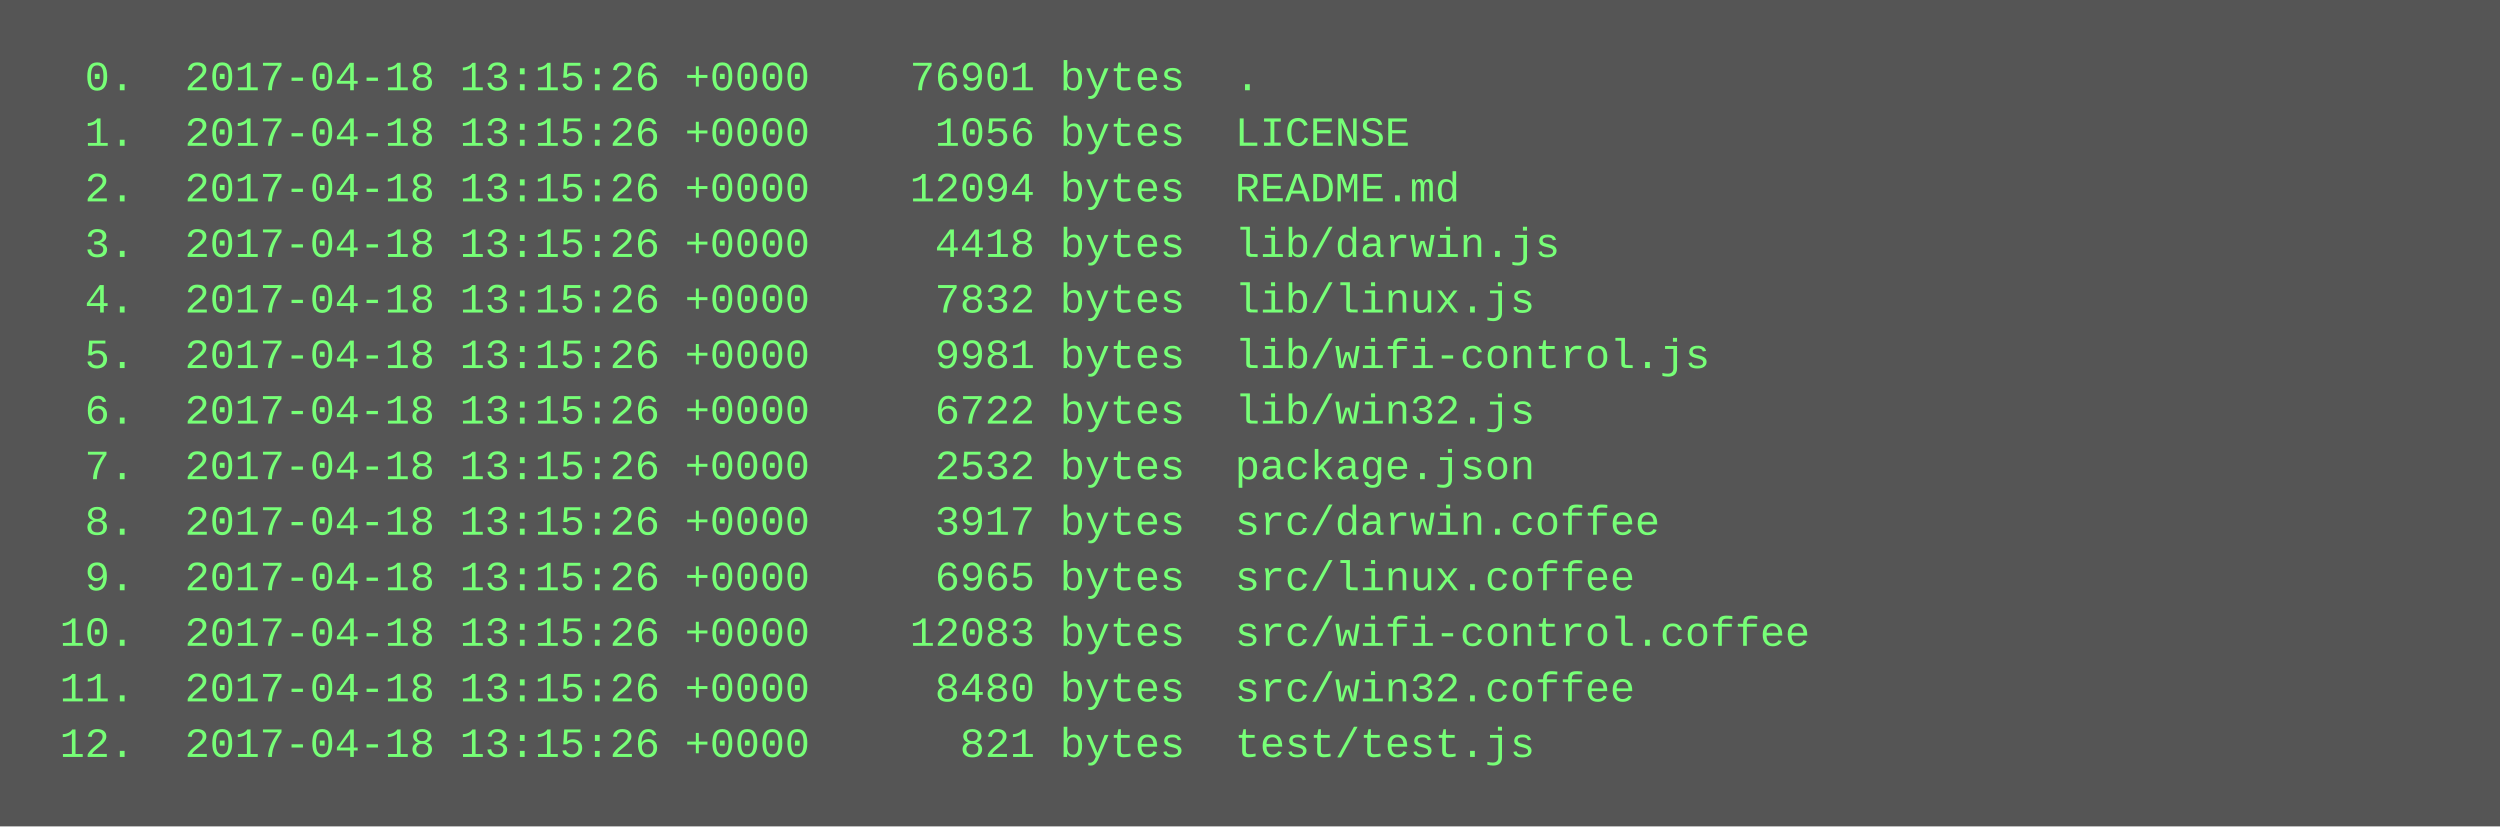
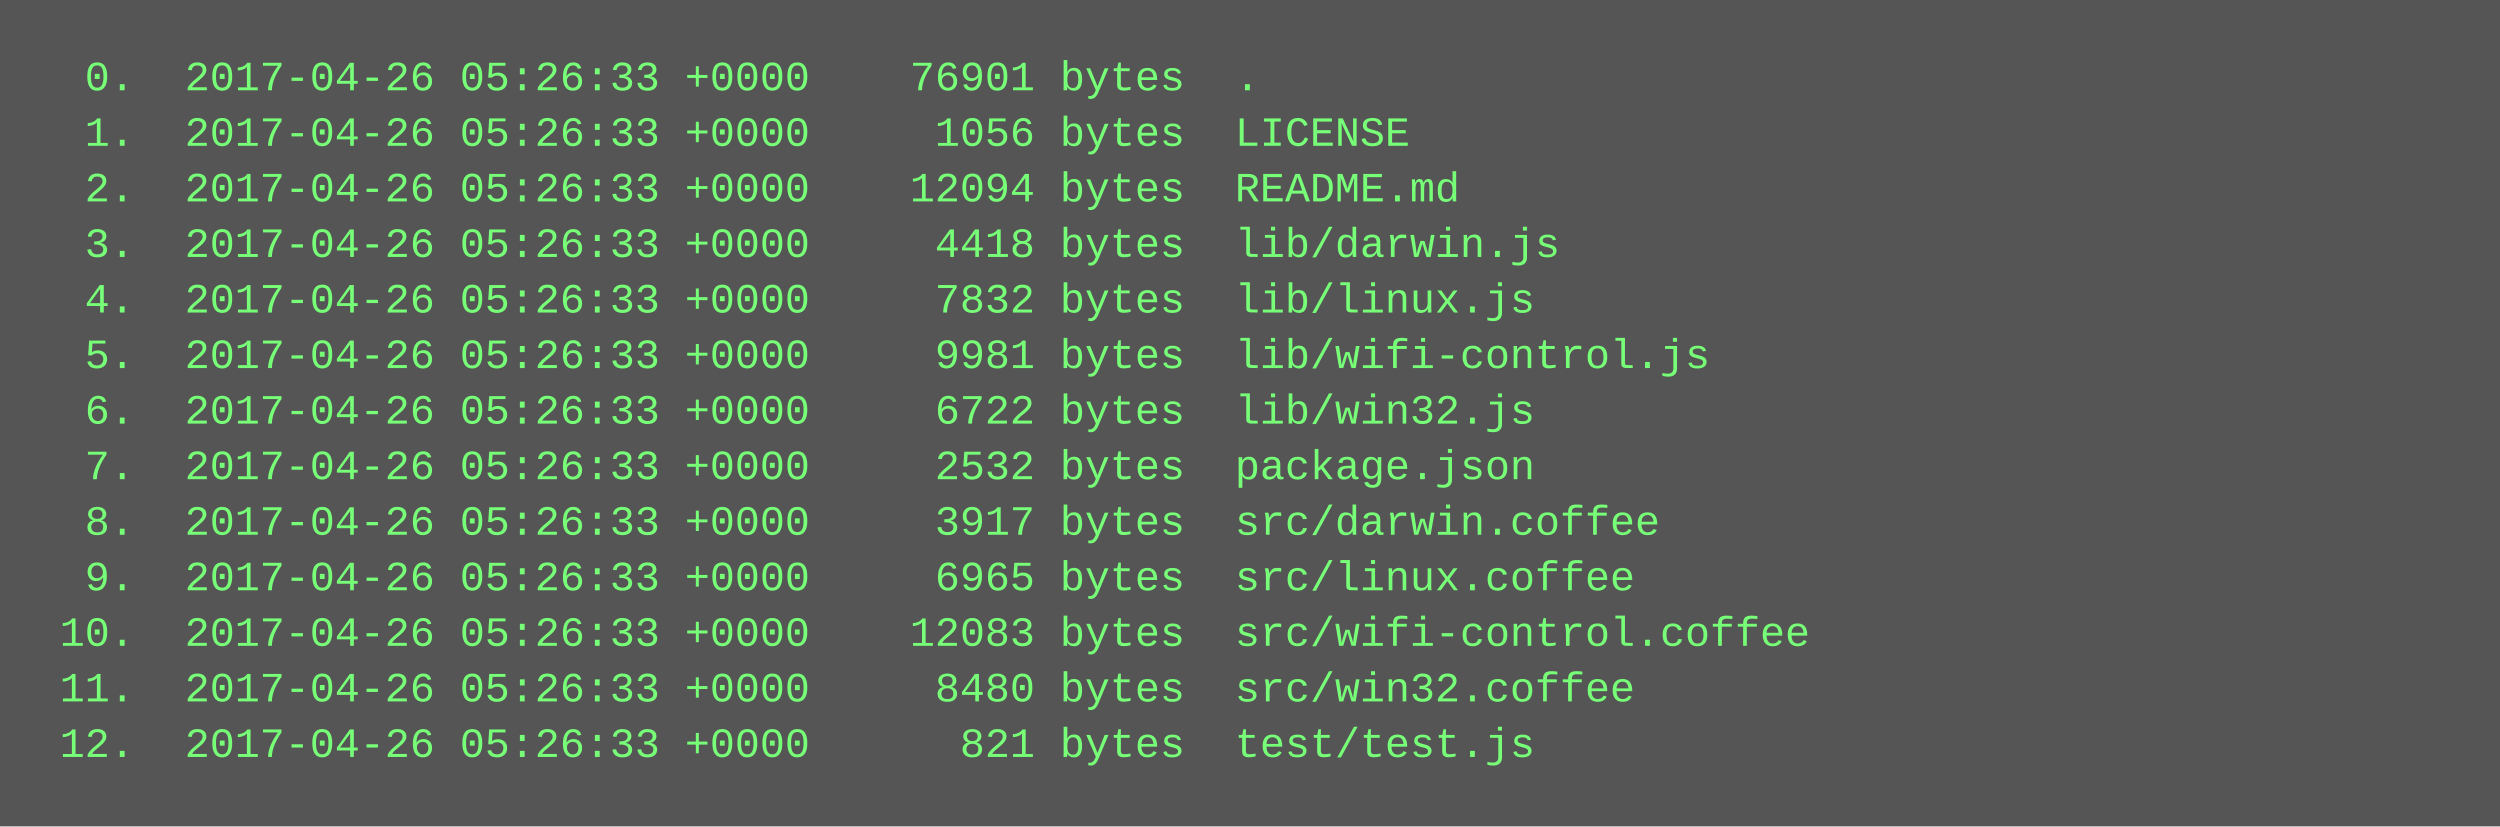
<svg xmlns="http://www.w3.org/2000/svg" height="238" width="720">
  <rect height="238" fill="#555" width="720" />
  <text fill="#7f7" font-family="Courier New" font-size="12" xml:space="preserve">
-     <tspan x="10" y="26">  0.  2017-04-18 13:15:26 +0000    76901 bytes  .</tspan>
-     <tspan x="10" y="42">  1.  2017-04-18 13:15:26 +0000     1056 bytes  LICENSE</tspan>
-     <tspan x="10" y="58">  2.  2017-04-18 13:15:26 +0000    12094 bytes  README.md</tspan>
-     <tspan x="10" y="74">  3.  2017-04-18 13:15:26 +0000     4418 bytes  lib/darwin.js</tspan>
-     <tspan x="10" y="90">  4.  2017-04-18 13:15:26 +0000     7832 bytes  lib/linux.js</tspan>
-     <tspan x="10" y="106">  5.  2017-04-18 13:15:26 +0000     9981 bytes  lib/wifi-control.js</tspan>
-     <tspan x="10" y="122">  6.  2017-04-18 13:15:26 +0000     6722 bytes  lib/win32.js</tspan>
-     <tspan x="10" y="138">  7.  2017-04-18 13:15:26 +0000     2532 bytes  package.json</tspan>
-     <tspan x="10" y="154">  8.  2017-04-18 13:15:26 +0000     3917 bytes  src/darwin.coffee</tspan>
-     <tspan x="10" y="170">  9.  2017-04-18 13:15:26 +0000     6965 bytes  src/linux.coffee</tspan>
-     <tspan x="10" y="186"> 10.  2017-04-18 13:15:26 +0000    12083 bytes  src/wifi-control.coffee</tspan>
-     <tspan x="10" y="202"> 11.  2017-04-18 13:15:26 +0000     8480 bytes  src/win32.coffee</tspan>
-     <tspan x="10" y="218"> 12.  2017-04-18 13:15:26 +0000      821 bytes  test/test.js</tspan>
+     <tspan x="10" y="26">  0.  2017-04-26 05:26:33 +0000    76901 bytes  .</tspan>
+     <tspan x="10" y="42">  1.  2017-04-26 05:26:33 +0000     1056 bytes  LICENSE</tspan>
+     <tspan x="10" y="58">  2.  2017-04-26 05:26:33 +0000    12094 bytes  README.md</tspan>
+     <tspan x="10" y="74">  3.  2017-04-26 05:26:33 +0000     4418 bytes  lib/darwin.js</tspan>
+     <tspan x="10" y="90">  4.  2017-04-26 05:26:33 +0000     7832 bytes  lib/linux.js</tspan>
+     <tspan x="10" y="106">  5.  2017-04-26 05:26:33 +0000     9981 bytes  lib/wifi-control.js</tspan>
+     <tspan x="10" y="122">  6.  2017-04-26 05:26:33 +0000     6722 bytes  lib/win32.js</tspan>
+     <tspan x="10" y="138">  7.  2017-04-26 05:26:33 +0000     2532 bytes  package.json</tspan>
+     <tspan x="10" y="154">  8.  2017-04-26 05:26:33 +0000     3917 bytes  src/darwin.coffee</tspan>
+     <tspan x="10" y="170">  9.  2017-04-26 05:26:33 +0000     6965 bytes  src/linux.coffee</tspan>
+     <tspan x="10" y="186"> 10.  2017-04-26 05:26:33 +0000    12083 bytes  src/wifi-control.coffee</tspan>
+     <tspan x="10" y="202"> 11.  2017-04-26 05:26:33 +0000     8480 bytes  src/win32.coffee</tspan>
+     <tspan x="10" y="218"> 12.  2017-04-26 05:26:33 +0000      821 bytes  test/test.js</tspan>
  </text>
</svg>
